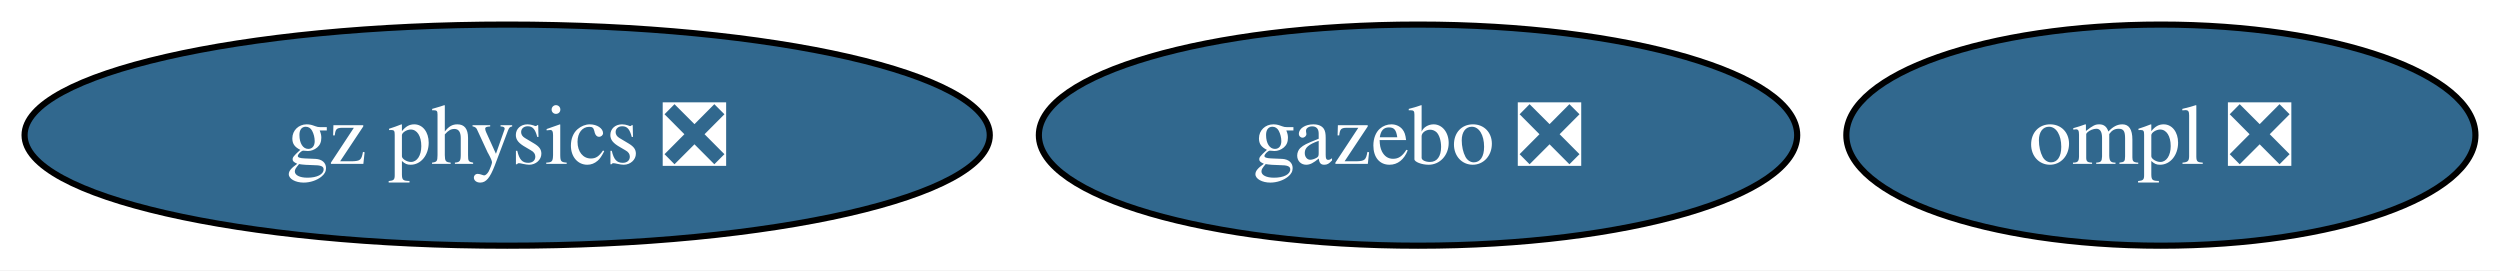
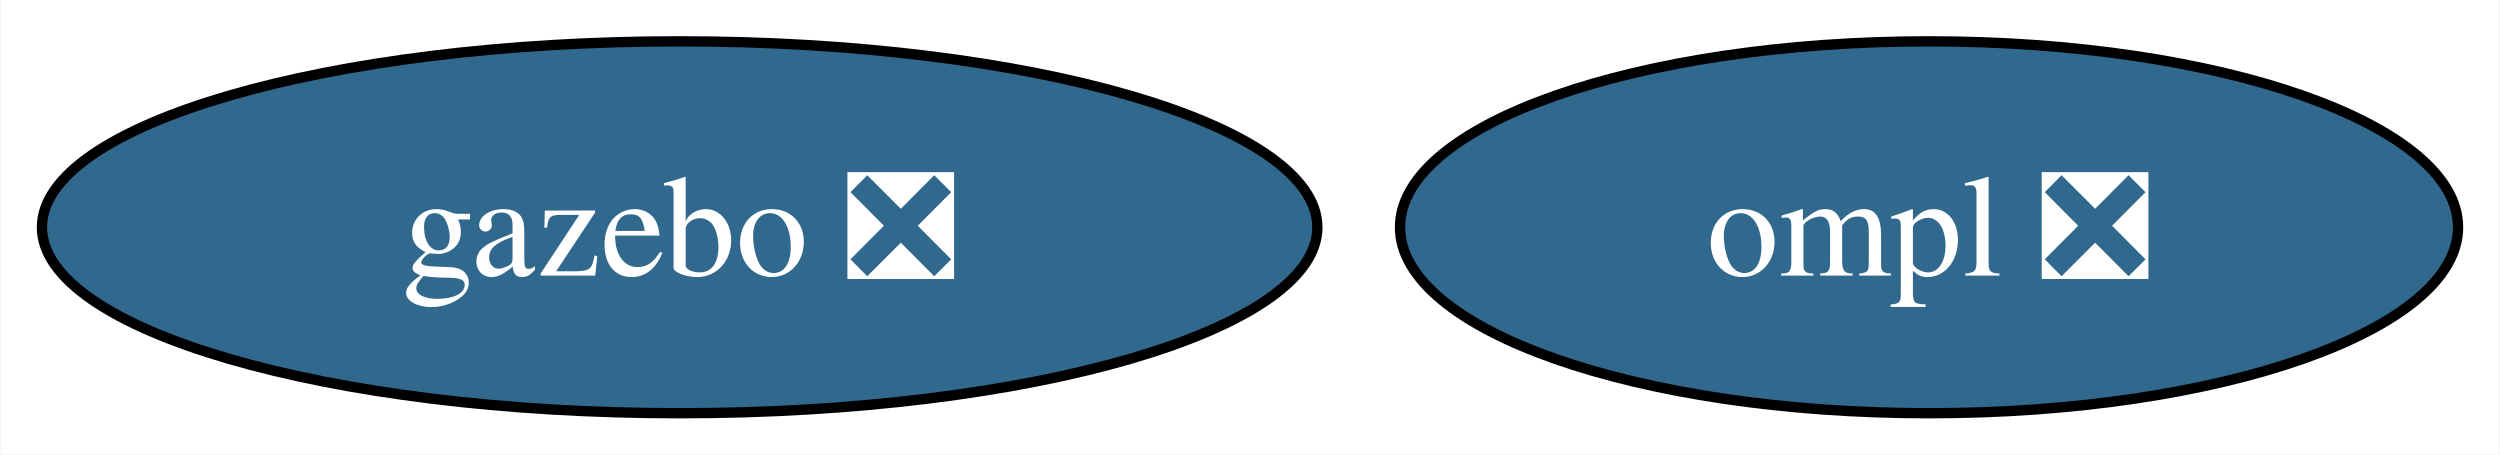
- <svg xmlns="http://www.w3.org/2000/svg" xmlns:xlink="http://www.w3.org/1999/xlink" width="407pt" height="44pt" viewBox="0.00 0.00 407.01 44.00">
+ <svg xmlns="http://www.w3.org/2000/svg" xmlns:xlink="http://www.w3.org/1999/xlink" width="242pt" height="44pt" viewBox="0.00 0.00 241.88 44.00">
  <g id="graph0" class="graph" transform="scale(1 1) rotate(0) translate(4 40)">
-     <polygon fill="white" stroke="none" points="-4,4 -4,-40 403.01,-40 403.01,4 -4,4" />
+     <polygon fill="white" stroke="none" points="-4,4 -4,-40 237.88,-40 237.88,4 -4,4" />
    <g id="node1" class="node">
      <g id="a_node1">
        <a xlink:href="https://github.com/conda-forge/gazebo-feedstock/pull/232" xlink:title="gazebo ❎">
-           <ellipse fill="#31688e" stroke="black" cx="226.86" cy="-18" rx="61.73" ry="18" />
-           <text text-anchor="middle" x="226.86" y="-13.32" font-family="Times,serif" font-size="14.00" fill="white">gazebo ❎</text>
+           <ellipse fill="#31688e" stroke="black" cx="61.73" cy="-18" rx="61.73" ry="18" />
+           <text text-anchor="middle" x="61.73" y="-13.32" font-family="Times,serif" font-size="14.00" fill="white">gazebo ❎</text>
        </a>
      </g>
    </g>
    <g id="node2" class="node">
      <g id="a_node2">
        <a xlink:href="https://github.com/conda-forge/ompl-feedstock/pull/42" xlink:title="ompl ❎">
-           <ellipse fill="#31688e" stroke="black" cx="347.8" cy="-18" rx="51.21" ry="18" />
-           <text text-anchor="middle" x="347.8" y="-13.32" font-family="Times,serif" font-size="14.00" fill="white">ompl ❎</text>
-         </a>
-       </g>
-     </g>
-     <g id="node3" class="node">
-       <g id="a_node3">
-         <a xlink:href="https://github.com/conda-forge/gz-physics-feedstock/pull/52" xlink:title="gz physics ❎">
-           <ellipse fill="#31688e" stroke="black" cx="78.57" cy="-18" rx="78.57" ry="18" />
-           <text text-anchor="middle" x="78.57" y="-13.32" font-family="Times,serif" font-size="14.00" fill="white">gz physics ❎</text>
+           <ellipse fill="#31688e" stroke="black" cx="182.67" cy="-18" rx="51.21" ry="18" />
+           <text text-anchor="middle" x="182.67" y="-13.32" font-family="Times,serif" font-size="14.00" fill="white">ompl ❎</text>
        </a>
      </g>
    </g>
  </g>
</svg>
